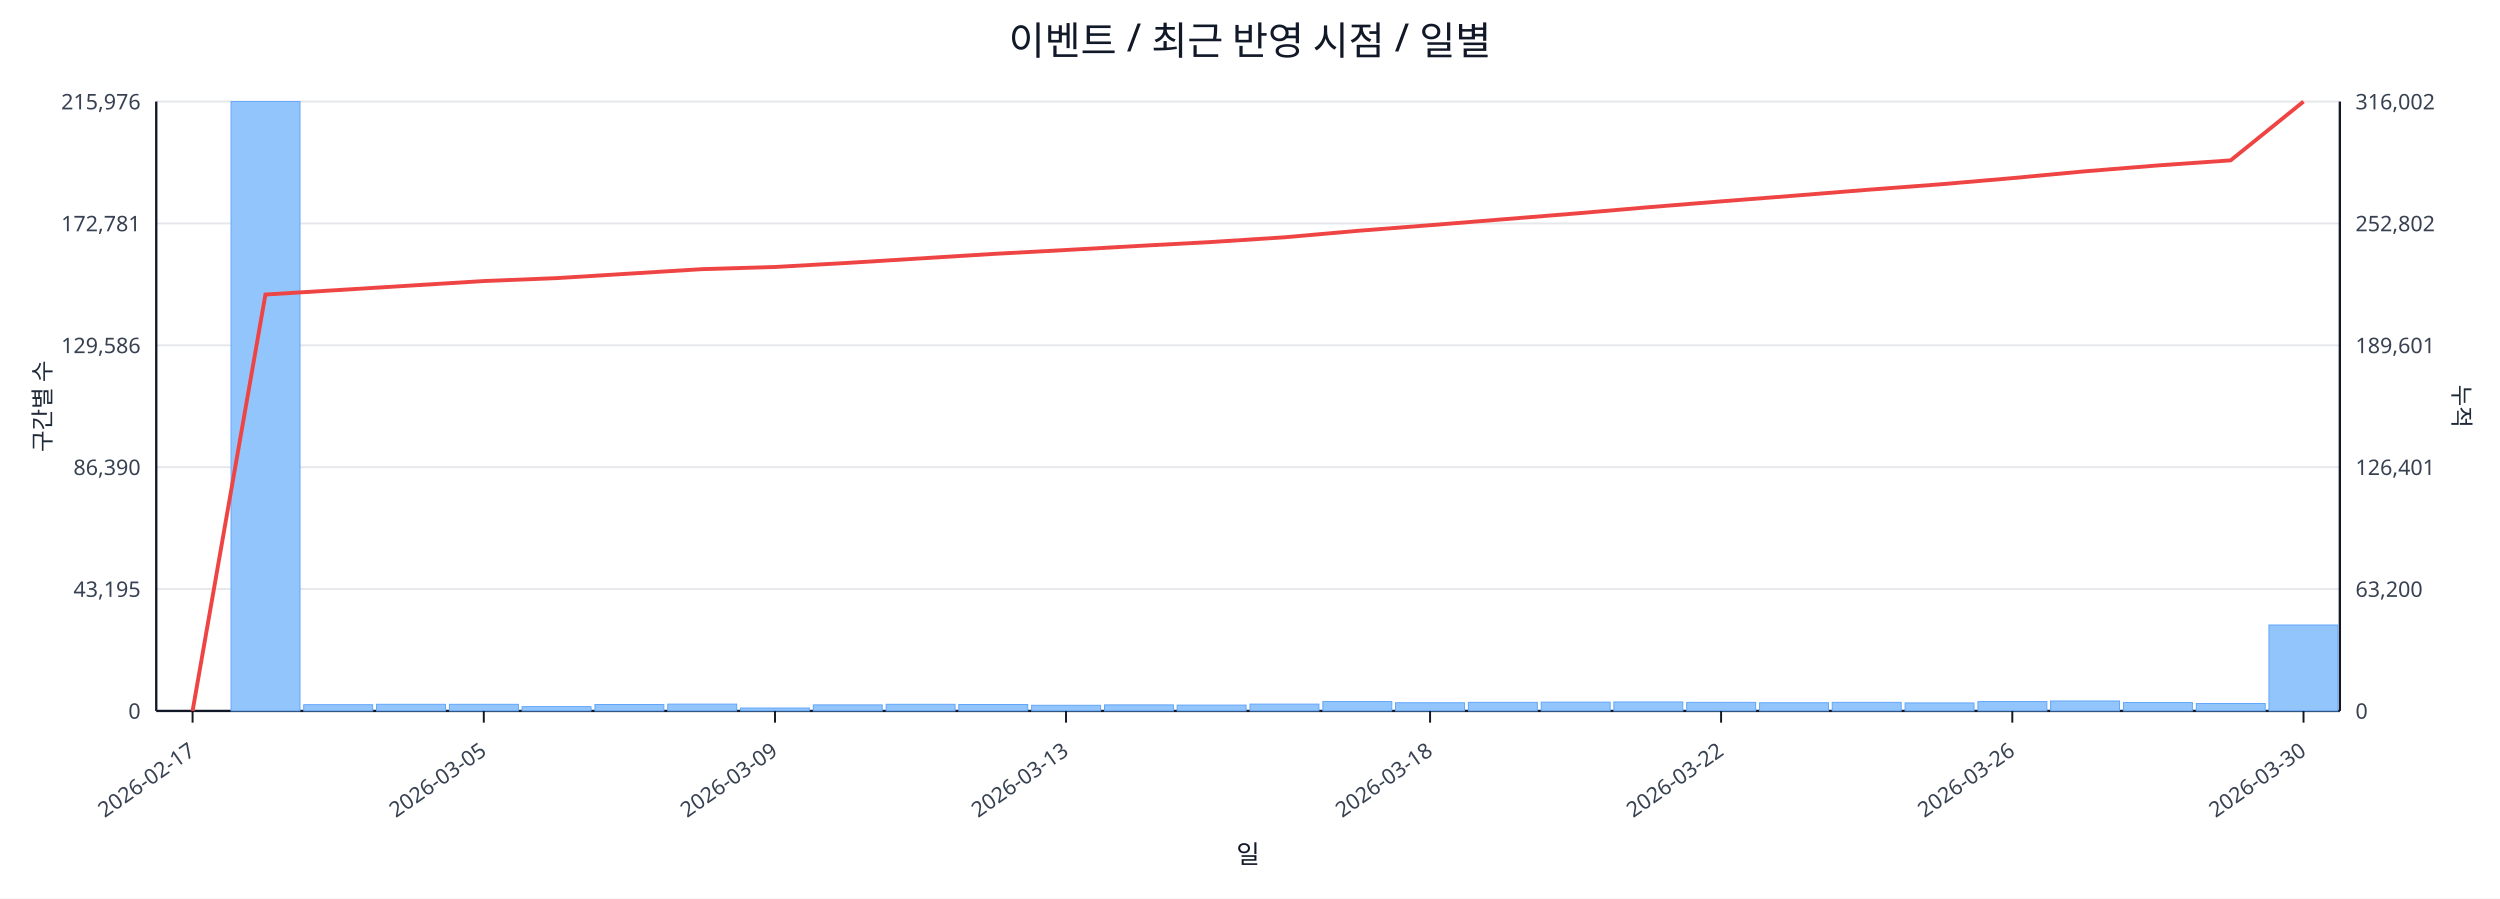
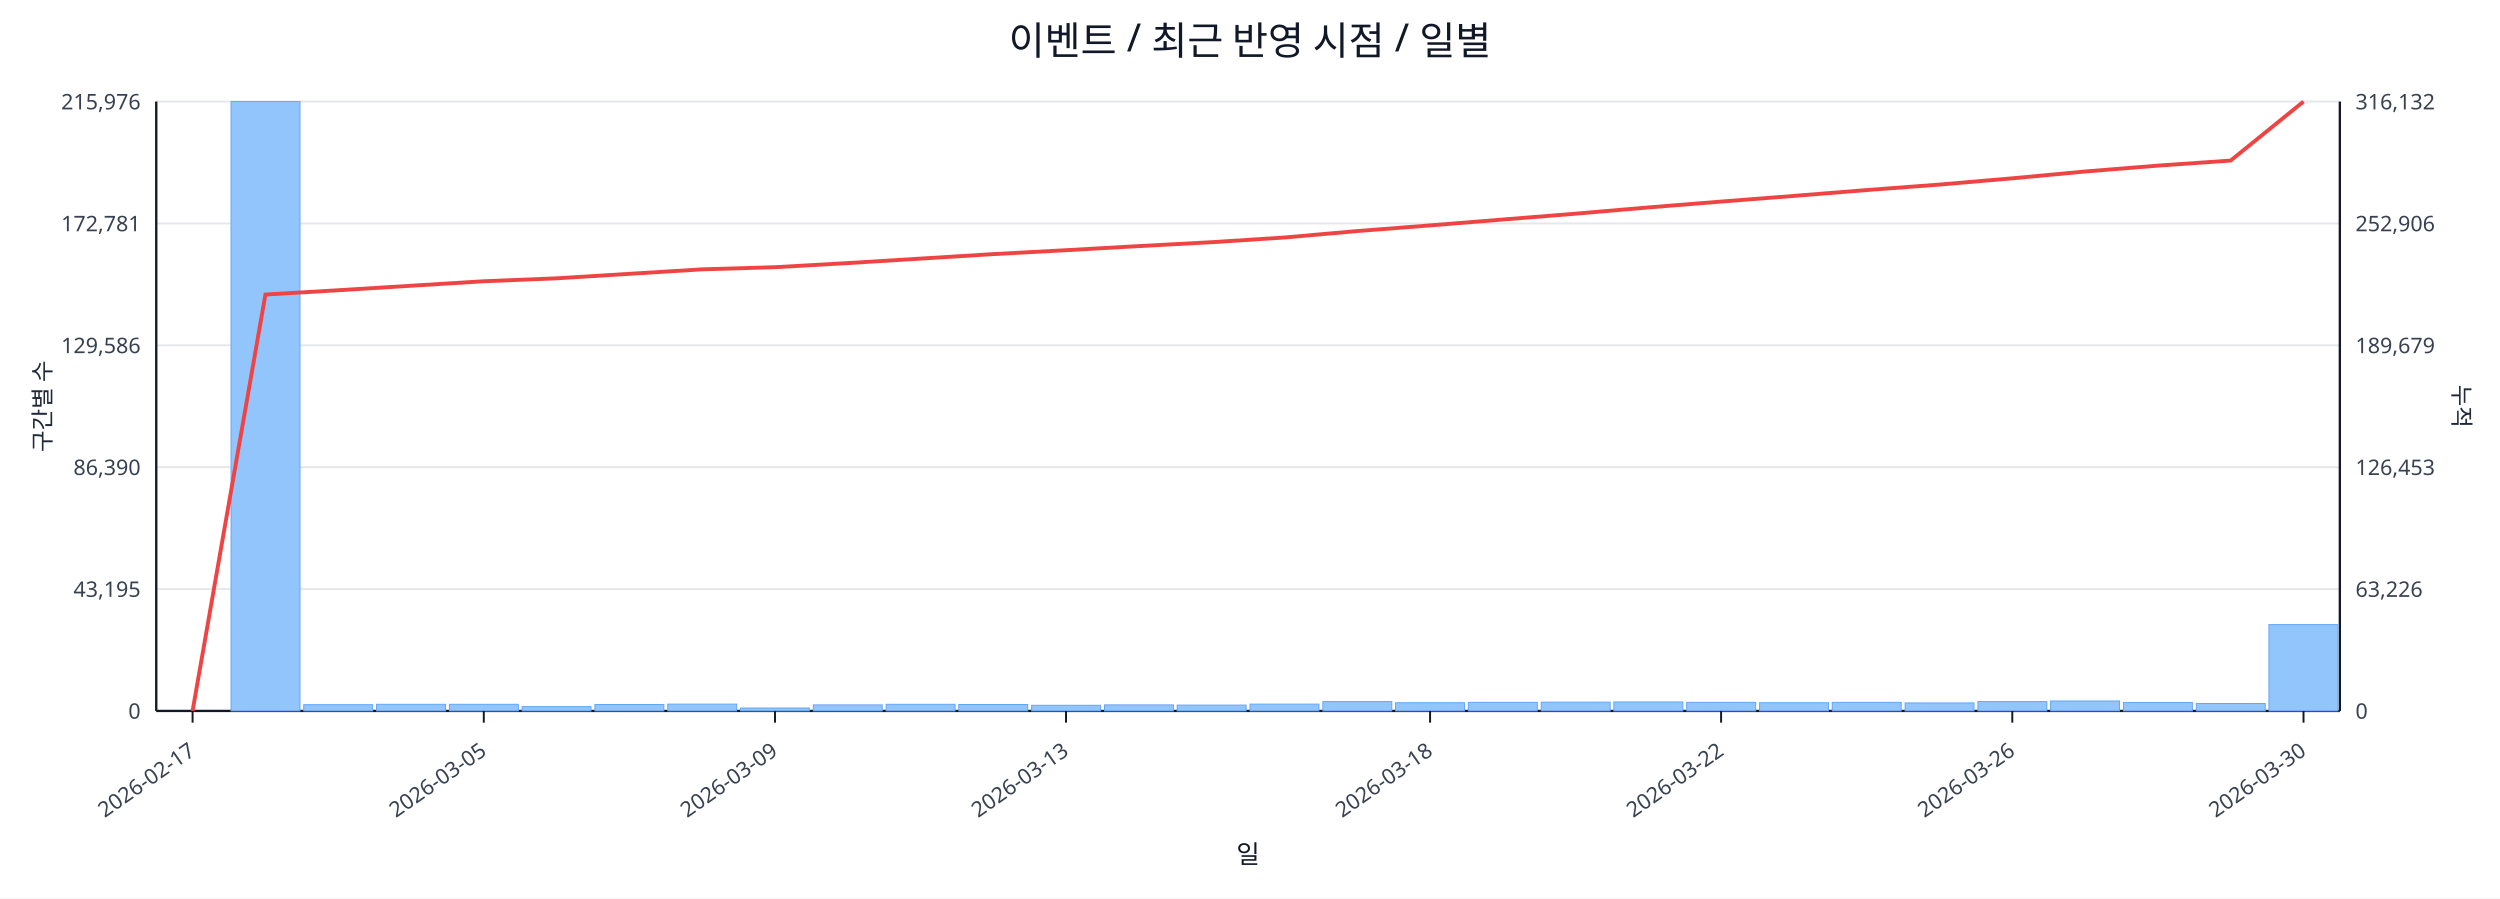
<svg xmlns="http://www.w3.org/2000/svg" width="1280" height="460" viewBox="0 0 1280 460">
  <rect x="0" y="0" width="100%" height="100%" fill="#ffffff" />
  <text x="640.0" y="28" font-size="20" text-anchor="middle" font-family="sans-serif" fill="#111827">이벤트 / 최근 반영 시점 / 일별</text>
  <line x1="80.0" y1="52.0" x2="1198.0" y2="52.0" stroke="#e5e7eb" stroke-width="1" />
  <text x="72.0" y="56.0" font-size="11" text-anchor="end" font-family="sans-serif" fill="#374151">215,976</text>
-   <text x="1206.0" y="56.0" font-size="11" text-anchor="start" font-family="sans-serif" fill="#374151">316,002</text>
+   <text x="1206.0" y="56.0" font-size="11" text-anchor="start" font-family="sans-serif" fill="#374151">316,132</text>
  <line x1="80.0" y1="114.4" x2="1198.0" y2="114.4" stroke="#e5e7eb" stroke-width="1" />
  <text x="72.0" y="118.4" font-size="11" text-anchor="end" font-family="sans-serif" fill="#374151">172,781</text>
-   <text x="1206.0" y="118.4" font-size="11" text-anchor="start" font-family="sans-serif" fill="#374151">252,802</text>
+   <text x="1206.0" y="118.4" font-size="11" text-anchor="start" font-family="sans-serif" fill="#374151">252,906</text>
  <line x1="80.0" y1="176.8" x2="1198.0" y2="176.8" stroke="#e5e7eb" stroke-width="1" />
  <text x="72.0" y="180.8" font-size="11" text-anchor="end" font-family="sans-serif" fill="#374151">129,586</text>
-   <text x="1206.0" y="180.8" font-size="11" text-anchor="start" font-family="sans-serif" fill="#374151">189,601</text>
+   <text x="1206.0" y="180.8" font-size="11" text-anchor="start" font-family="sans-serif" fill="#374151">189,679</text>
  <line x1="80.0" y1="239.2" x2="1198.0" y2="239.2" stroke="#e5e7eb" stroke-width="1" />
  <text x="72.0" y="243.2" font-size="11" text-anchor="end" font-family="sans-serif" fill="#374151">86,390</text>
-   <text x="1206.0" y="243.2" font-size="11" text-anchor="start" font-family="sans-serif" fill="#374151">126,401</text>
+   <text x="1206.0" y="243.2" font-size="11" text-anchor="start" font-family="sans-serif" fill="#374151">126,453</text>
  <line x1="80.0" y1="301.6" x2="1198.0" y2="301.6" stroke="#e5e7eb" stroke-width="1" />
  <text x="72.0" y="305.6" font-size="11" text-anchor="end" font-family="sans-serif" fill="#374151">43,195</text>
-   <text x="1206.0" y="305.6" font-size="11" text-anchor="start" font-family="sans-serif" fill="#374151">63,200</text>
+   <text x="1206.0" y="305.6" font-size="11" text-anchor="start" font-family="sans-serif" fill="#374151">63,226</text>
  <line x1="80.0" y1="364.0" x2="1198.0" y2="364.0" stroke="#e5e7eb" stroke-width="1" />
  <text x="72.0" y="368.0" font-size="11" text-anchor="end" font-family="sans-serif" fill="#374151">0</text>
  <text x="1206.0" y="368.0" font-size="11" text-anchor="start" font-family="sans-serif" fill="#374151">0</text>
  <line x1="80.0" y1="364.0" x2="1198.0" y2="364.0" stroke="#111827" stroke-width="1.2" />
  <line x1="80.0" y1="52.0" x2="80.0" y2="364.0" stroke="#111827" stroke-width="1.2" />
  <line x1="1198.0" y1="52.0" x2="1198.0" y2="364.0" stroke="#111827" stroke-width="1.2" />
  <rect x="81.0" y="364.0" width="35.3" height="0.0" fill="#93c5fd" stroke="#60a5fa" stroke-width="0.5" />
  <rect x="118.3" y="52.0" width="35.3" height="312.0" fill="#93c5fd" stroke="#60a5fa" stroke-width="0.5" />
  <rect x="155.5" y="360.8" width="35.3" height="3.2" fill="#93c5fd" stroke="#60a5fa" stroke-width="0.5" />
  <rect x="192.8" y="360.6" width="35.3" height="3.4" fill="#93c5fd" stroke="#60a5fa" stroke-width="0.5" />
  <rect x="230.1" y="360.6" width="35.3" height="3.4" fill="#93c5fd" stroke="#60a5fa" stroke-width="0.5" />
  <rect x="267.3" y="361.8" width="35.3" height="2.2" fill="#93c5fd" stroke="#60a5fa" stroke-width="0.5" />
  <rect x="304.6" y="360.7" width="35.3" height="3.3" fill="#93c5fd" stroke="#60a5fa" stroke-width="0.5" />
  <rect x="341.9" y="360.5" width="35.3" height="3.5" fill="#93c5fd" stroke="#60a5fa" stroke-width="0.5" />
  <rect x="379.1" y="362.5" width="35.3" height="1.5" fill="#93c5fd" stroke="#60a5fa" stroke-width="0.5" />
  <rect x="416.4" y="360.9" width="35.3" height="3.1" fill="#93c5fd" stroke="#60a5fa" stroke-width="0.5" />
  <rect x="453.7" y="360.6" width="35.3" height="3.4" fill="#93c5fd" stroke="#60a5fa" stroke-width="0.5" />
  <rect x="490.9" y="360.7" width="35.3" height="3.3" fill="#93c5fd" stroke="#60a5fa" stroke-width="0.5" />
  <rect x="528.2" y="361.1" width="35.3" height="2.9" fill="#93c5fd" stroke="#60a5fa" stroke-width="0.5" />
  <rect x="565.5" y="360.9" width="35.3" height="3.1" fill="#93c5fd" stroke="#60a5fa" stroke-width="0.5" />
  <rect x="602.7" y="361.0" width="35.3" height="3.0" fill="#93c5fd" stroke="#60a5fa" stroke-width="0.5" />
  <rect x="640.0" y="360.5" width="35.3" height="3.5" fill="#93c5fd" stroke="#60a5fa" stroke-width="0.5" />
  <rect x="677.3" y="359.2" width="35.3" height="4.8" fill="#93c5fd" stroke="#60a5fa" stroke-width="0.5" />
  <rect x="714.5" y="359.8" width="35.3" height="4.2" fill="#93c5fd" stroke="#60a5fa" stroke-width="0.5" />
  <rect x="751.8" y="359.6" width="35.3" height="4.4" fill="#93c5fd" stroke="#60a5fa" stroke-width="0.5" />
  <rect x="789.1" y="359.5" width="35.3" height="4.5" fill="#93c5fd" stroke="#60a5fa" stroke-width="0.5" />
  <rect x="826.3" y="359.4" width="35.3" height="4.6" fill="#93c5fd" stroke="#60a5fa" stroke-width="0.5" />
  <rect x="863.6" y="359.6" width="35.3" height="4.4" fill="#93c5fd" stroke="#60a5fa" stroke-width="0.5" />
  <rect x="900.9" y="359.8" width="35.3" height="4.2" fill="#93c5fd" stroke="#60a5fa" stroke-width="0.5" />
  <rect x="938.1" y="359.6" width="35.3" height="4.4" fill="#93c5fd" stroke="#60a5fa" stroke-width="0.5" />
  <rect x="975.4" y="359.9" width="35.3" height="4.1" fill="#93c5fd" stroke="#60a5fa" stroke-width="0.5" />
  <rect x="1012.7" y="359.2" width="35.3" height="4.8" fill="#93c5fd" stroke="#60a5fa" stroke-width="0.5" />
  <rect x="1049.9" y="358.9" width="35.3" height="5.1" fill="#93c5fd" stroke="#60a5fa" stroke-width="0.5" />
  <rect x="1087.2" y="359.7" width="35.3" height="4.3" fill="#93c5fd" stroke="#60a5fa" stroke-width="0.5" />
  <rect x="1124.5" y="360.2" width="35.3" height="3.8" fill="#93c5fd" stroke="#60a5fa" stroke-width="0.5" />
-   <rect x="1161.7" y="320.0" width="35.3" height="44.0" fill="#93c5fd" stroke="#60a5fa" stroke-width="0.5" />
-   <polyline fill="none" stroke="#ef4444" stroke-width="2" points="98.6,364.0 135.9,150.8 173.2,148.5 210.4,146.2 247.7,143.9 285.0,142.4 322.2,140.1 359.5,137.8 396.8,136.7 434.0,134.6 471.3,132.3 508.6,130.0 545.8,128.0 583.1,125.9 620.4,123.9 657.6,121.5 694.9,118.2 732.2,115.3 769.4,112.3 806.7,109.3 844.0,106.1 881.2,103.1 918.5,100.2 955.8,97.2 993.0,94.4 1030.3,91.2 1067.6,87.7 1104.8,84.7 1142.1,82.1 1179.4,52.0" />
+   <rect x="1161.7" y="319.8" width="35.3" height="44.2" fill="#93c5fd" stroke="#60a5fa" stroke-width="0.5" />
+   <polyline fill="none" stroke="#ef4444" stroke-width="2" points="98.6,364.0 135.9,150.8 173.2,148.6 210.4,146.3 247.7,144.0 285.0,142.5 322.2,140.2 359.5,137.9 396.8,136.8 434.0,134.7 471.3,132.4 508.6,130.1 545.8,128.1 583.1,126.0 620.4,124.0 657.6,121.6 694.9,118.3 732.2,115.4 769.4,112.4 806.7,109.4 844.0,106.2 881.2,103.2 918.5,100.3 955.8,97.3 993.0,94.5 1030.3,91.3 1067.6,87.8 1104.8,84.8 1142.1,82.2 1179.4,52.0" />
  <line x1="98.6" y1="364.0" x2="98.6" y2="370.0" stroke="#111827" stroke-width="1" />
  <text x="100.6" y="386.0" font-size="11" text-anchor="end" transform="rotate(-35 100.6 386.0)" font-family="sans-serif" fill="#374151">2026-02-17</text>
  <line x1="247.7" y1="364.0" x2="247.7" y2="370.0" stroke="#111827" stroke-width="1" />
  <text x="249.7" y="386.0" font-size="11" text-anchor="end" transform="rotate(-35 249.7 386.0)" font-family="sans-serif" fill="#374151">2026-03-05</text>
  <line x1="396.8" y1="364.0" x2="396.8" y2="370.0" stroke="#111827" stroke-width="1" />
  <text x="398.8" y="386.0" font-size="11" text-anchor="end" transform="rotate(-35 398.8 386.0)" font-family="sans-serif" fill="#374151">2026-03-09</text>
  <line x1="545.8" y1="364.0" x2="545.8" y2="370.0" stroke="#111827" stroke-width="1" />
  <text x="547.8" y="386.0" font-size="11" text-anchor="end" transform="rotate(-35 547.8 386.0)" font-family="sans-serif" fill="#374151">2026-03-13</text>
  <line x1="732.2" y1="364.0" x2="732.2" y2="370.0" stroke="#111827" stroke-width="1" />
  <text x="734.2" y="386.0" font-size="11" text-anchor="end" transform="rotate(-35 734.2 386.0)" font-family="sans-serif" fill="#374151">2026-03-18</text>
  <line x1="881.2" y1="364.0" x2="881.2" y2="370.0" stroke="#111827" stroke-width="1" />
  <text x="883.2" y="386.0" font-size="11" text-anchor="end" transform="rotate(-35 883.2 386.0)" font-family="sans-serif" fill="#374151">2026-03-22</text>
  <line x1="1030.3" y1="364.0" x2="1030.3" y2="370.0" stroke="#111827" stroke-width="1" />
  <text x="1032.3" y="386.0" font-size="11" text-anchor="end" transform="rotate(-35 1032.3 386.0)" font-family="sans-serif" fill="#374151">2026-03-26</text>
  <line x1="1179.4" y1="364.0" x2="1179.4" y2="370.0" stroke="#111827" stroke-width="1" />
  <text x="1181.4" y="386.0" font-size="11" text-anchor="end" transform="rotate(-35 1181.4 386.0)" font-family="sans-serif" fill="#374151">2026-03-30</text>
  <text x="26" y="208.0" font-size="12" transform="rotate(-90 26 208.0)" text-anchor="middle" font-family="sans-serif" fill="#1f2937">구간별 수</text>
  <text x="1256.0" y="208.0" font-size="12" transform="rotate(90 1256.0 208.0)" text-anchor="middle" font-family="sans-serif" fill="#1f2937">누적</text>
  <text x="639.0" y="442.0" font-size="13" text-anchor="middle" font-family="sans-serif" fill="#111827">일</text>
</svg>
